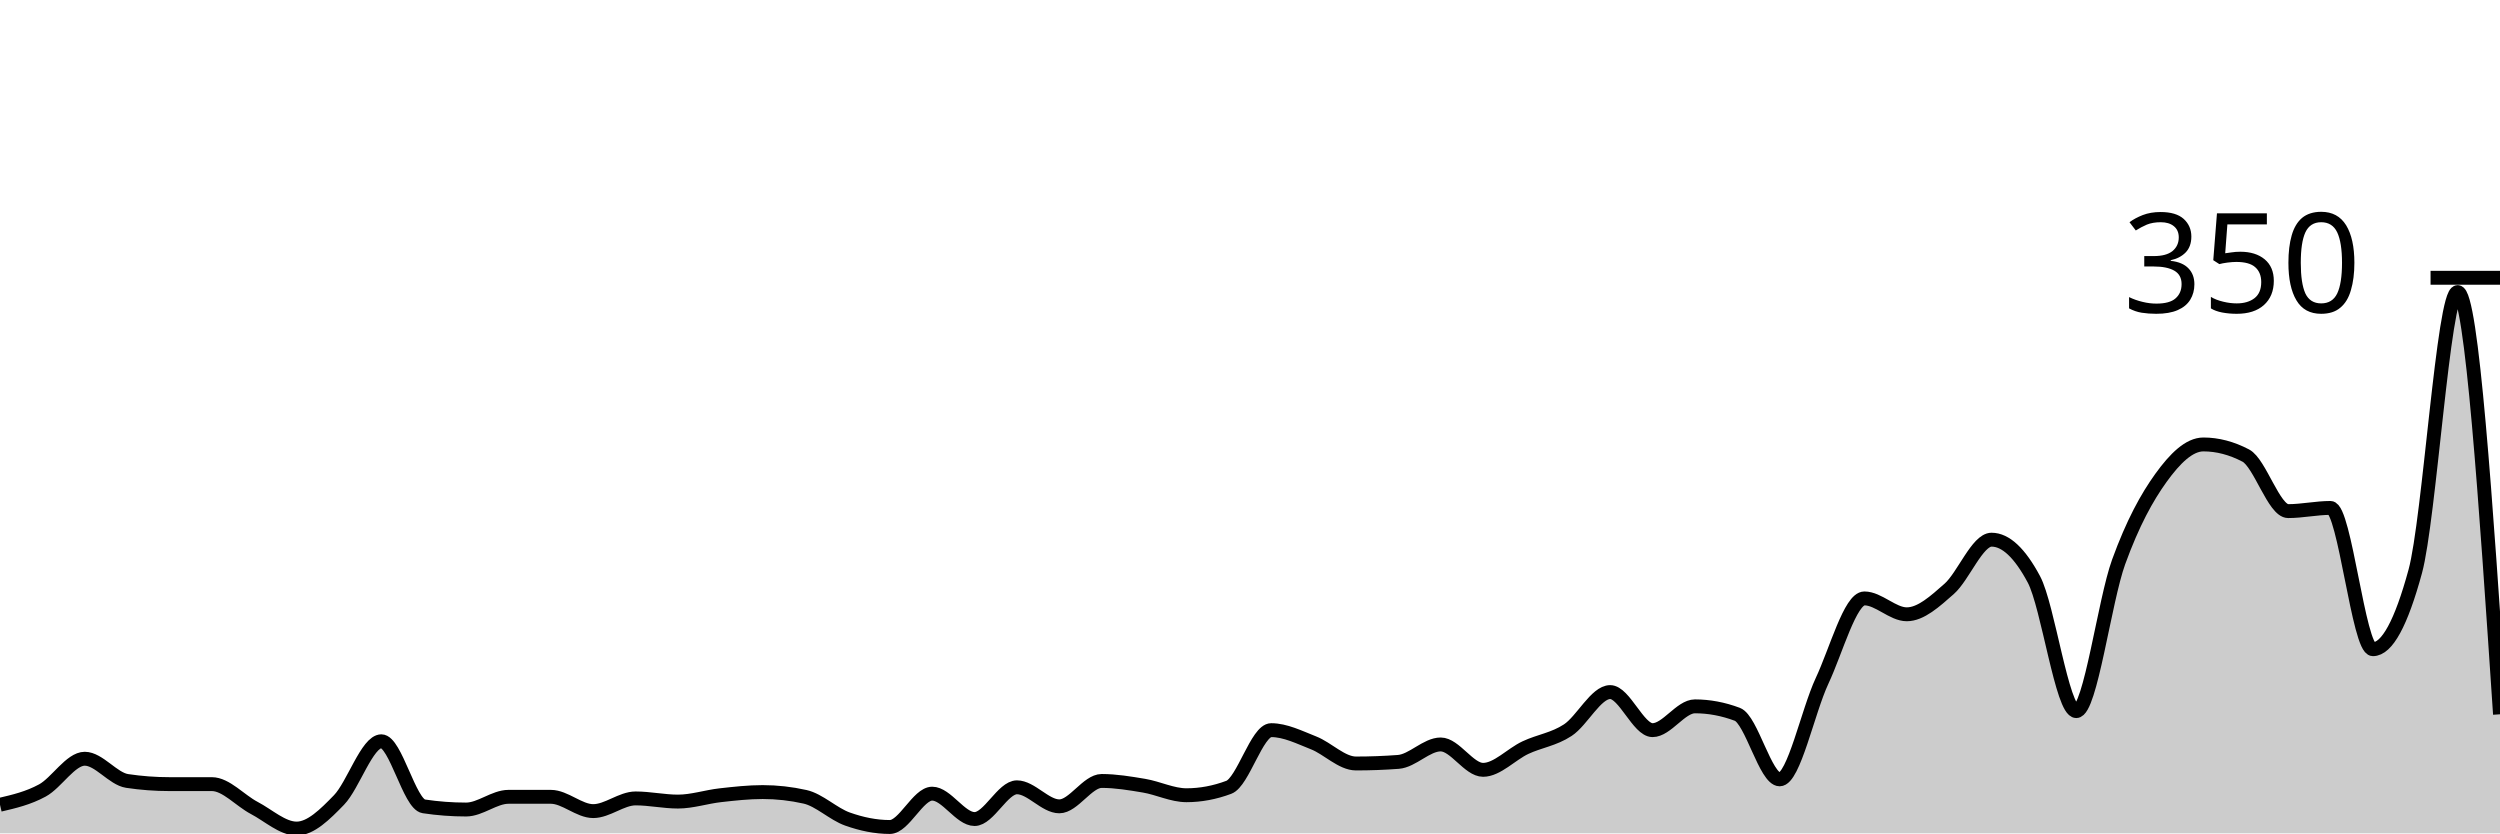
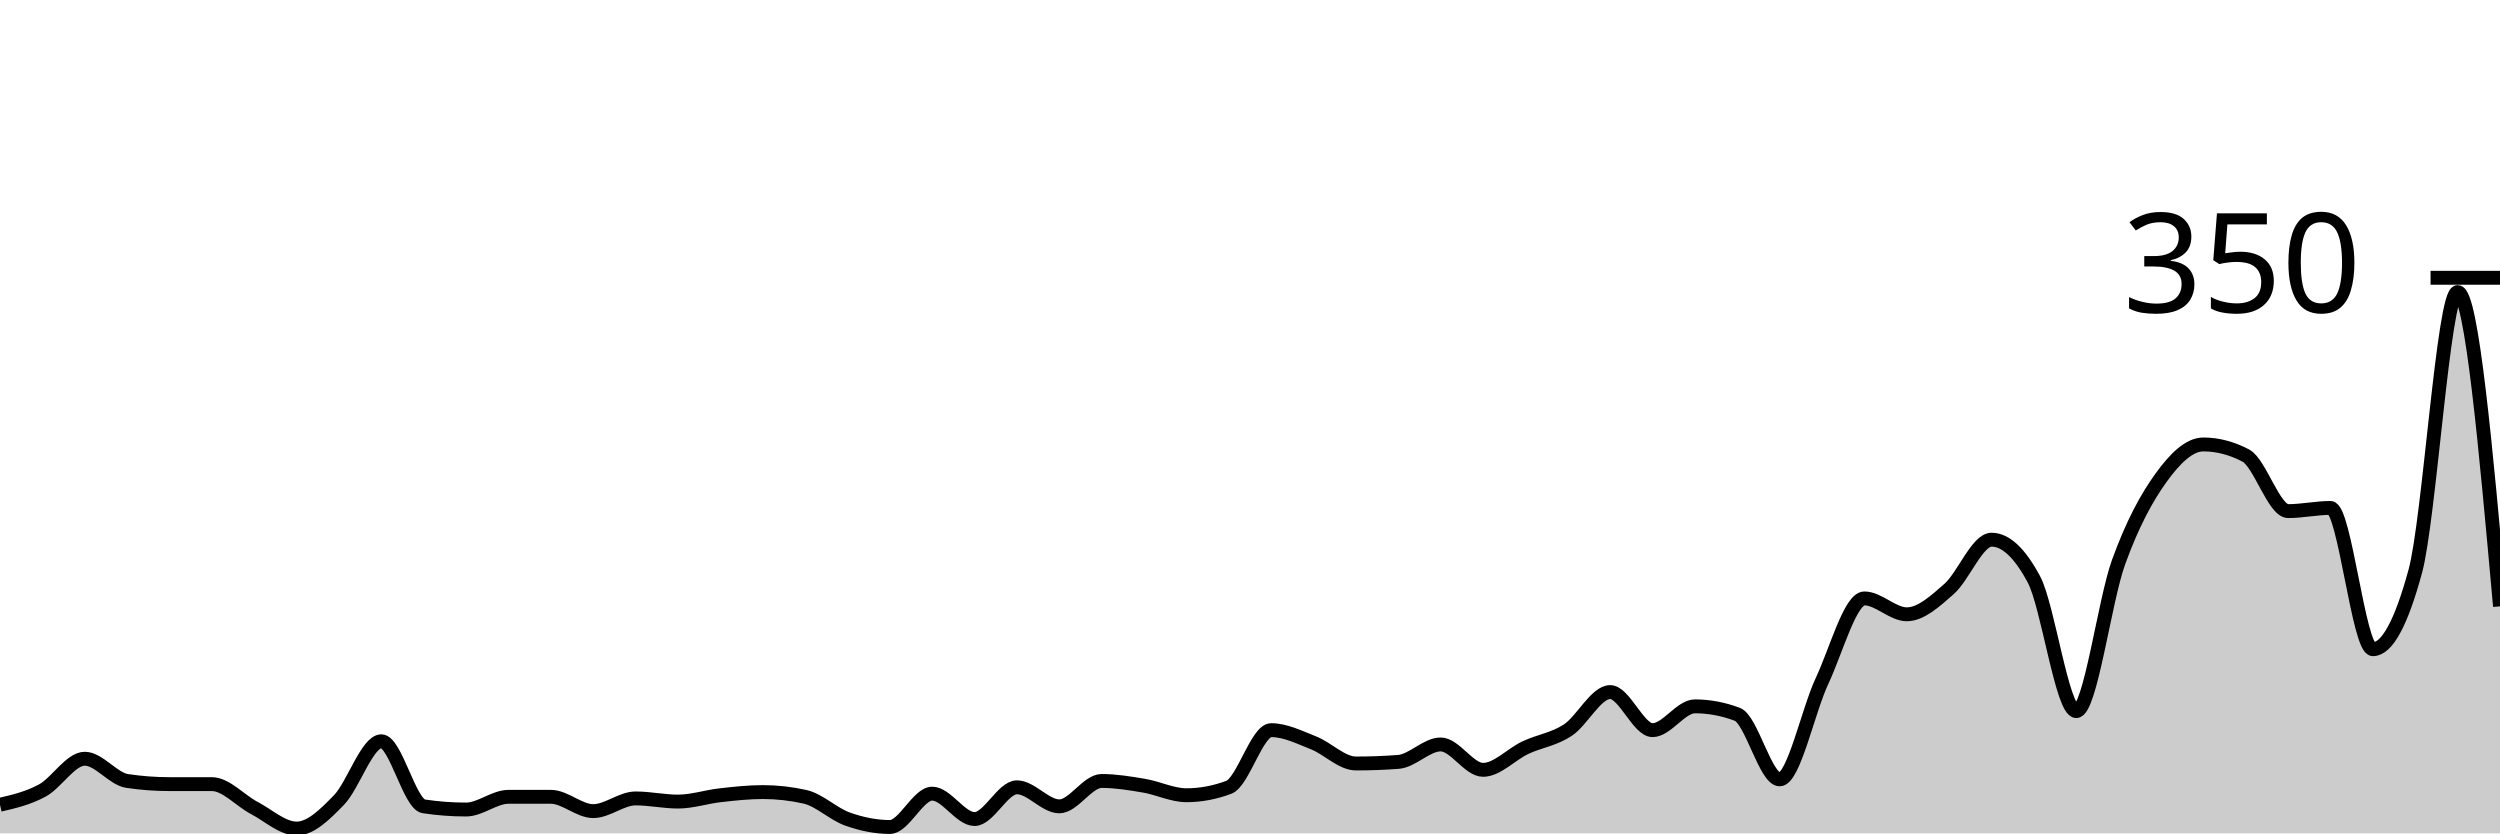
<svg xmlns="http://www.w3.org/2000/svg" viewBox="0 0 180 60">
  <g transform="translate(0,20)">
-     <path class="area" fill="rgba(0, 0, 0, 0.2)" d="M0,37.943C1.017,37.705,2.034,37.467,3.051,36.914C4.068,36.362,5.085,34.629,6.102,34.629C7.119,34.629,8.136,36.076,9.153,36.229C10.169,36.381,11.186,36.457,12.203,36.457C13.22,36.457,14.237,36.457,15.254,36.457C16.271,36.457,17.288,37.638,18.305,38.171C19.322,38.705,20.339,39.657,21.356,39.657C22.373,39.657,23.39,38.648,24.407,37.6C25.424,36.552,26.441,33.371,27.458,33.371C28.475,33.371,29.492,37.905,30.508,38.057C31.525,38.21,32.542,38.286,33.559,38.286C34.576,38.286,35.593,37.371,36.61,37.371C37.627,37.371,38.644,37.371,39.661,37.371C40.678,37.371,41.695,38.4,42.712,38.4C43.729,38.4,44.746,37.486,45.763,37.486C46.78,37.486,47.797,37.714,48.814,37.714C49.831,37.714,50.847,37.371,51.864,37.257C52.881,37.143,53.898,37.029,54.915,37.029C55.932,37.029,56.949,37.143,57.966,37.371C58.983,37.6,60,38.61,61.017,38.971C62.034,39.333,63.051,39.543,64.068,39.543C65.085,39.543,66.102,37.143,67.119,37.143C68.136,37.143,69.153,38.971,70.169,38.971C71.186,38.971,72.203,36.686,73.22,36.686C74.237,36.686,75.254,38.057,76.271,38.057C77.288,38.057,78.305,36.229,79.322,36.229C80.339,36.229,81.356,36.4,82.373,36.571C83.39,36.743,84.407,37.257,85.424,37.257C86.441,37.257,87.458,37.067,88.475,36.686C89.492,36.305,90.508,32.571,91.525,32.571C92.542,32.571,93.559,33.086,94.576,33.486C95.593,33.886,96.61,34.971,97.627,34.971C98.644,34.971,99.661,34.933,100.678,34.857C101.695,34.781,102.712,33.6,103.729,33.6C104.746,33.6,105.763,35.429,106.78,35.429C107.797,35.429,108.814,34.305,109.831,33.829C110.847,33.352,111.864,33.238,112.881,32.571C113.898,31.905,114.915,29.829,115.932,29.829C116.949,29.829,117.966,32.571,118.983,32.571C120,32.571,121.017,30.857,122.034,30.857C123.051,30.857,124.068,31.048,125.085,31.429C126.102,31.81,127.119,36.114,128.136,36.114C129.153,36.114,130.169,31.2,131.186,29.029C132.203,26.857,133.22,23.086,134.237,23.086C135.254,23.086,136.271,24.229,137.288,24.229C138.305,24.229,139.322,23.295,140.339,22.4C141.356,21.505,142.373,18.857,143.39,18.857C144.407,18.857,145.424,19.81,146.441,21.714C147.458,23.619,148.475,31.2,149.492,31.2C150.508,31.2,151.525,23.257,152.542,20.457C153.559,17.657,154.576,15.81,155.593,14.4C156.61,12.99,157.627,12,158.644,12C159.661,12,160.678,12.267,161.695,12.8C162.712,13.333,163.729,16.8,164.746,16.8C165.763,16.8,166.78,16.571,167.797,16.571C168.814,16.571,169.831,26.743,170.847,26.743C171.864,26.743,172.881,24.876,173.898,21.143C174.915,17.41,175.932,1.029,176.949,1.029C177.966,1.029,178.983,16.229,180,31.429L180,40C178.983,40,177.966,40,176.949,40C175.932,40,174.915,40,173.898,40C172.881,40,171.864,40,170.847,40C169.831,40,168.814,40,167.797,40C166.78,40,165.763,40,164.746,40C163.729,40,162.712,40,161.695,40C160.678,40,159.661,40,158.644,40C157.627,40,156.61,40,155.593,40C154.576,40,153.559,40,152.542,40C151.525,40,150.508,40,149.492,40C148.475,40,147.458,40,146.441,40C145.424,40,144.407,40,143.39,40C142.373,40,141.356,40,140.339,40C139.322,40,138.305,40,137.288,40C136.271,40,135.254,40,134.237,40C133.22,40,132.203,40,131.186,40C130.169,40,129.153,40,128.136,40C127.119,40,126.102,40,125.085,40C124.068,40,123.051,40,122.034,40C121.017,40,120,40,118.983,40C117.966,40,116.949,40,115.932,40C114.915,40,113.898,40,112.881,40C111.864,40,110.847,40,109.831,40C108.814,40,107.797,40,106.78,40C105.763,40,104.746,40,103.729,40C102.712,40,101.695,40,100.678,40C99.661,40,98.644,40,97.627,40C96.61,40,95.593,40,94.576,40C93.559,40,92.542,40,91.525,40C90.508,40,89.492,40,88.475,40C87.458,40,86.441,40,85.424,40C84.407,40,83.39,40,82.373,40C81.356,40,80.339,40,79.322,40C78.305,40,77.288,40,76.271,40C75.254,40,74.237,40,73.22,40C72.203,40,71.186,40,70.169,40C69.153,40,68.136,40,67.119,40C66.102,40,65.085,40,64.068,40C63.051,40,62.034,40,61.017,40C60,40,58.983,40,57.966,40C56.949,40,55.932,40,54.915,40C53.898,40,52.881,40,51.864,40C50.847,40,49.831,40,48.814,40C47.797,40,46.78,40,45.763,40C44.746,40,43.729,40,42.712,40C41.695,40,40.678,40,39.661,40C38.644,40,37.627,40,36.61,40C35.593,40,34.576,40,33.559,40C32.542,40,31.525,40,30.508,40C29.492,40,28.475,40,27.458,40C26.441,40,25.424,40,24.407,40C23.39,40,22.373,40,21.356,40C20.339,40,19.322,40,18.305,40C17.288,40,16.271,40,15.254,40C14.237,40,13.22,40,12.203,40C11.186,40,10.169,40,9.153,40C8.136,40,7.119,40,6.102,40C5.085,40,4.068,40,3.051,40C2.034,40,1.017,40,0,40Z" />
-     <path class="line" stroke="black" fill="none" d="M0,37.943C1.017,37.705,2.034,37.467,3.051,36.914C4.068,36.362,5.085,34.629,6.102,34.629C7.119,34.629,8.136,36.076,9.153,36.229C10.169,36.381,11.186,36.457,12.203,36.457C13.22,36.457,14.237,36.457,15.254,36.457C16.271,36.457,17.288,37.638,18.305,38.171C19.322,38.705,20.339,39.657,21.356,39.657C22.373,39.657,23.39,38.648,24.407,37.6C25.424,36.552,26.441,33.371,27.458,33.371C28.475,33.371,29.492,37.905,30.508,38.057C31.525,38.21,32.542,38.286,33.559,38.286C34.576,38.286,35.593,37.371,36.61,37.371C37.627,37.371,38.644,37.371,39.661,37.371C40.678,37.371,41.695,38.4,42.712,38.4C43.729,38.4,44.746,37.486,45.763,37.486C46.78,37.486,47.797,37.714,48.814,37.714C49.831,37.714,50.847,37.371,51.864,37.257C52.881,37.143,53.898,37.029,54.915,37.029C55.932,37.029,56.949,37.143,57.966,37.371C58.983,37.6,60,38.61,61.017,38.971C62.034,39.333,63.051,39.543,64.068,39.543C65.085,39.543,66.102,37.143,67.119,37.143C68.136,37.143,69.153,38.971,70.169,38.971C71.186,38.971,72.203,36.686,73.22,36.686C74.237,36.686,75.254,38.057,76.271,38.057C77.288,38.057,78.305,36.229,79.322,36.229C80.339,36.229,81.356,36.4,82.373,36.571C83.39,36.743,84.407,37.257,85.424,37.257C86.441,37.257,87.458,37.067,88.475,36.686C89.492,36.305,90.508,32.571,91.525,32.571C92.542,32.571,93.559,33.086,94.576,33.486C95.593,33.886,96.61,34.971,97.627,34.971C98.644,34.971,99.661,34.933,100.678,34.857C101.695,34.781,102.712,33.6,103.729,33.6C104.746,33.6,105.763,35.429,106.78,35.429C107.797,35.429,108.814,34.305,109.831,33.829C110.847,33.352,111.864,33.238,112.881,32.571C113.898,31.905,114.915,29.829,115.932,29.829C116.949,29.829,117.966,32.571,118.983,32.571C120,32.571,121.017,30.857,122.034,30.857C123.051,30.857,124.068,31.048,125.085,31.429C126.102,31.81,127.119,36.114,128.136,36.114C129.153,36.114,130.169,31.2,131.186,29.029C132.203,26.857,133.22,23.086,134.237,23.086C135.254,23.086,136.271,24.229,137.288,24.229C138.305,24.229,139.322,23.295,140.339,22.4C141.356,21.505,142.373,18.857,143.39,18.857C144.407,18.857,145.424,19.81,146.441,21.714C147.458,23.619,148.475,31.2,149.492,31.2C150.508,31.2,151.525,23.257,152.542,20.457C153.559,17.657,154.576,15.81,155.593,14.4C156.61,12.99,157.627,12,158.644,12C159.661,12,160.678,12.267,161.695,12.8C162.712,13.333,163.729,16.8,164.746,16.8C165.763,16.8,166.78,16.571,167.797,16.571C168.814,16.571,169.831,26.743,170.847,26.743C171.864,26.743,172.881,24.876,173.898,21.143C174.915,17.41,175.932,1.029,176.949,1.029C177.966,1.029,178.983,16.229,180,31.429" />
+     <path class="area" fill="rgba(0, 0, 0, 0.2)" d="M0,37.943C1.017,37.705,2.034,37.467,3.051,36.914C4.068,36.362,5.085,34.629,6.102,34.629C7.119,34.629,8.136,36.076,9.153,36.229C10.169,36.381,11.186,36.457,12.203,36.457C13.22,36.457,14.237,36.457,15.254,36.457C16.271,36.457,17.288,37.638,18.305,38.171C19.322,38.705,20.339,39.657,21.356,39.657C22.373,39.657,23.39,38.648,24.407,37.6C25.424,36.552,26.441,33.371,27.458,33.371C28.475,33.371,29.492,37.905,30.508,38.057C31.525,38.21,32.542,38.286,33.559,38.286C34.576,38.286,35.593,37.371,36.61,37.371C37.627,37.371,38.644,37.371,39.661,37.371C40.678,37.371,41.695,38.4,42.712,38.4C43.729,38.4,44.746,37.486,45.763,37.486C46.78,37.486,47.797,37.714,48.814,37.714C49.831,37.714,50.847,37.371,51.864,37.257C52.881,37.143,53.898,37.029,54.915,37.029C55.932,37.029,56.949,37.143,57.966,37.371C58.983,37.6,60,38.61,61.017,38.971C62.034,39.333,63.051,39.543,64.068,39.543C65.085,39.543,66.102,37.143,67.119,37.143C68.136,37.143,69.153,38.971,70.169,38.971C71.186,38.971,72.203,36.686,73.22,36.686C74.237,36.686,75.254,38.057,76.271,38.057C77.288,38.057,78.305,36.229,79.322,36.229C80.339,36.229,81.356,36.4,82.373,36.571C83.39,36.743,84.407,37.257,85.424,37.257C86.441,37.257,87.458,37.067,88.475,36.686C89.492,36.305,90.508,32.571,91.525,32.571C92.542,32.571,93.559,33.086,94.576,33.486C95.593,33.886,96.61,34.971,97.627,34.971C98.644,34.971,99.661,34.933,100.678,34.857C101.695,34.781,102.712,33.6,103.729,33.6C104.746,33.6,105.763,35.429,106.78,35.429C107.797,35.429,108.814,34.305,109.831,33.829C110.847,33.352,111.864,33.238,112.881,32.571C113.898,31.905,114.915,29.829,115.932,29.829C116.949,29.829,117.966,32.571,118.983,32.571C120,32.571,121.017,30.857,122.034,30.857C123.051,30.857,124.068,31.048,125.085,31.429C126.102,31.81,127.119,36.114,128.136,36.114C129.153,36.114,130.169,31.2,131.186,29.029C132.203,26.857,133.22,23.086,134.237,23.086C135.254,23.086,136.271,24.229,137.288,24.229C138.305,24.229,139.322,23.295,140.339,22.4C141.356,21.505,142.373,18.857,143.39,18.857C144.407,18.857,145.424,19.81,146.441,21.714C147.458,23.619,148.475,31.2,149.492,31.2C150.508,31.2,151.525,23.257,152.542,20.457C153.559,17.657,154.576,15.81,155.593,14.4C156.61,12.99,157.627,12,158.644,12C159.661,12,160.678,12.267,161.695,12.8C162.712,13.333,163.729,16.8,164.746,16.8C165.763,16.8,166.78,16.571,167.797,16.571C168.814,16.571,169.831,26.743,170.847,26.743C171.864,26.743,172.881,24.876,173.898,21.143C174.915,17.41,175.932,1.029,176.949,1.029C177.966,1.029,178.983,12.343,180,23.657L180,40C178.983,40,177.966,40,176.949,40C175.932,40,174.915,40,173.898,40C172.881,40,171.864,40,170.847,40C169.831,40,168.814,40,167.797,40C166.78,40,165.763,40,164.746,40C163.729,40,162.712,40,161.695,40C160.678,40,159.661,40,158.644,40C157.627,40,156.61,40,155.593,40C154.576,40,153.559,40,152.542,40C151.525,40,150.508,40,149.492,40C148.475,40,147.458,40,146.441,40C145.424,40,144.407,40,143.39,40C142.373,40,141.356,40,140.339,40C139.322,40,138.305,40,137.288,40C136.271,40,135.254,40,134.237,40C133.22,40,132.203,40,131.186,40C130.169,40,129.153,40,128.136,40C127.119,40,126.102,40,125.085,40C124.068,40,123.051,40,122.034,40C121.017,40,120,40,118.983,40C117.966,40,116.949,40,115.932,40C114.915,40,113.898,40,112.881,40C111.864,40,110.847,40,109.831,40C108.814,40,107.797,40,106.78,40C105.763,40,104.746,40,103.729,40C102.712,40,101.695,40,100.678,40C99.661,40,98.644,40,97.627,40C96.61,40,95.593,40,94.576,40C93.559,40,92.542,40,91.525,40C90.508,40,89.492,40,88.475,40C87.458,40,86.441,40,85.424,40C84.407,40,83.39,40,82.373,40C81.356,40,80.339,40,79.322,40C78.305,40,77.288,40,76.271,40C75.254,40,74.237,40,73.22,40C72.203,40,71.186,40,70.169,40C69.153,40,68.136,40,67.119,40C66.102,40,65.085,40,64.068,40C63.051,40,62.034,40,61.017,40C60,40,58.983,40,57.966,40C56.949,40,55.932,40,54.915,40C53.898,40,52.881,40,51.864,40C50.847,40,49.831,40,48.814,40C47.797,40,46.78,40,45.763,40C44.746,40,43.729,40,42.712,40C41.695,40,40.678,40,39.661,40C38.644,40,37.627,40,36.61,40C35.593,40,34.576,40,33.559,40C32.542,40,31.525,40,30.508,40C29.492,40,28.475,40,27.458,40C26.441,40,25.424,40,24.407,40C23.39,40,22.373,40,21.356,40C20.339,40,19.322,40,18.305,40C17.288,40,16.271,40,15.254,40C14.237,40,13.22,40,12.203,40C11.186,40,10.169,40,9.153,40C8.136,40,7.119,40,6.102,40C5.085,40,4.068,40,3.051,40C2.034,40,1.017,40,0,40Z" />
+     <path class="line" stroke="black" fill="none" d="M0,37.943C1.017,37.705,2.034,37.467,3.051,36.914C4.068,36.362,5.085,34.629,6.102,34.629C7.119,34.629,8.136,36.076,9.153,36.229C10.169,36.381,11.186,36.457,12.203,36.457C13.22,36.457,14.237,36.457,15.254,36.457C16.271,36.457,17.288,37.638,18.305,38.171C19.322,38.705,20.339,39.657,21.356,39.657C22.373,39.657,23.39,38.648,24.407,37.6C25.424,36.552,26.441,33.371,27.458,33.371C28.475,33.371,29.492,37.905,30.508,38.057C31.525,38.21,32.542,38.286,33.559,38.286C34.576,38.286,35.593,37.371,36.61,37.371C37.627,37.371,38.644,37.371,39.661,37.371C40.678,37.371,41.695,38.4,42.712,38.4C43.729,38.4,44.746,37.486,45.763,37.486C46.78,37.486,47.797,37.714,48.814,37.714C49.831,37.714,50.847,37.371,51.864,37.257C52.881,37.143,53.898,37.029,54.915,37.029C55.932,37.029,56.949,37.143,57.966,37.371C58.983,37.6,60,38.61,61.017,38.971C62.034,39.333,63.051,39.543,64.068,39.543C65.085,39.543,66.102,37.143,67.119,37.143C68.136,37.143,69.153,38.971,70.169,38.971C71.186,38.971,72.203,36.686,73.22,36.686C74.237,36.686,75.254,38.057,76.271,38.057C77.288,38.057,78.305,36.229,79.322,36.229C80.339,36.229,81.356,36.4,82.373,36.571C83.39,36.743,84.407,37.257,85.424,37.257C86.441,37.257,87.458,37.067,88.475,36.686C89.492,36.305,90.508,32.571,91.525,32.571C92.542,32.571,93.559,33.086,94.576,33.486C95.593,33.886,96.61,34.971,97.627,34.971C98.644,34.971,99.661,34.933,100.678,34.857C101.695,34.781,102.712,33.6,103.729,33.6C104.746,33.6,105.763,35.429,106.78,35.429C107.797,35.429,108.814,34.305,109.831,33.829C110.847,33.352,111.864,33.238,112.881,32.571C113.898,31.905,114.915,29.829,115.932,29.829C116.949,29.829,117.966,32.571,118.983,32.571C120,32.571,121.017,30.857,122.034,30.857C123.051,30.857,124.068,31.048,125.085,31.429C126.102,31.81,127.119,36.114,128.136,36.114C129.153,36.114,130.169,31.2,131.186,29.029C132.203,26.857,133.22,23.086,134.237,23.086C135.254,23.086,136.271,24.229,137.288,24.229C138.305,24.229,139.322,23.295,140.339,22.4C141.356,21.505,142.373,18.857,143.39,18.857C144.407,18.857,145.424,19.81,146.441,21.714C147.458,23.619,148.475,31.2,149.492,31.2C150.508,31.2,151.525,23.257,152.542,20.457C153.559,17.657,154.576,15.81,155.593,14.4C156.61,12.99,157.627,12,158.644,12C159.661,12,160.678,12.267,161.695,12.8C162.712,13.333,163.729,16.8,164.746,16.8C165.763,16.8,166.78,16.571,167.797,16.571C168.814,16.571,169.831,26.743,170.847,26.743C171.864,26.743,172.881,24.876,173.898,21.143C174.915,17.41,175.932,1.029,176.949,1.029C177.966,1.029,178.983,12.343,180,23.657" />
    <path class="axis-ceiling" stroke-width="1" stroke="black" fill="none" d="M175,0L180,0" />
    <text class="axis-ceiling-label" font-family="sans-serif" text-anchor="end" font-size="10px" x="170" y="2.5">350</text>
  </g>
</svg>
